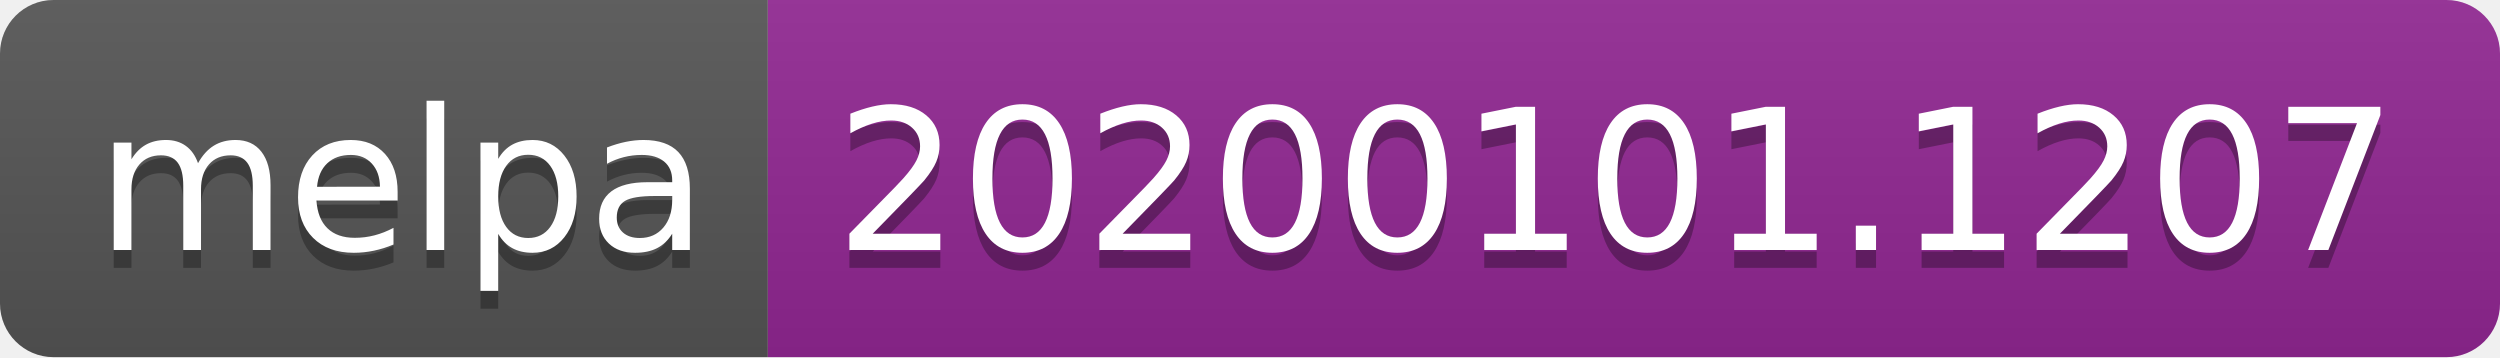
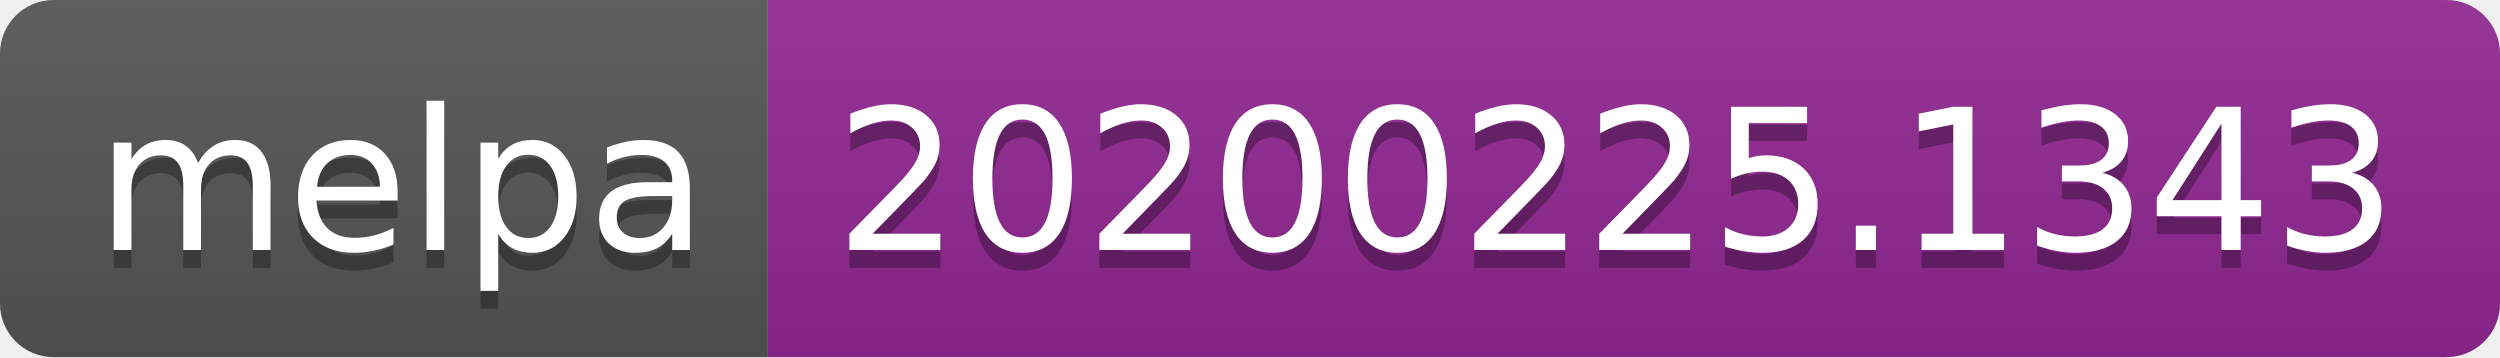
<svg xmlns="http://www.w3.org/2000/svg" width="140" height="20">
  <linearGradient id="b" x2="0" y2="100%">
    <stop offset="0" stop-color="#bbb" stop-opacity=".1" />
    <stop offset="1" stop-opacity=".1" />
  </linearGradient>
  <clipPath id="a">
    <rect width="140" height="20" rx="3" fill="#fff" />
  </clipPath>
  <g clip-path="url(#a)">
    <path fill="#555" d="M0 0h43v20H0z" />
    <path fill="#922793" d="M43 0h97v20H43z" />
    <path fill="url(#b)" d="M0 0h140v20H0z" />
  </g>
  <g fill="#fff" text-anchor="middle" font-family="DejaVu Sans,Verdana,Geneva,sans-serif" font-size="110">
    <text x="225" y="150" fill="#010101" fill-opacity=".3" transform="scale(.1)" textLength="330">melpa</text>
    <text x="225" y="140" transform="scale(.1)" textLength="330">melpa</text>
-     <text x="905" y="150" fill="#010101" fill-opacity=".3" transform="scale(.1)" textLength="870">20200101.1207</text>
-     <text x="905" y="140" transform="scale(.1)" textLength="870">20200101.1207</text>
+     <text x="905" y="150" fill="#010101" fill-opacity=".3" transform="scale(.1)" textLength="870">20200225.1343</text>
+     <text x="905" y="140" transform="scale(.1)" textLength="870">20200225.1343</text>
  </g>
</svg>
